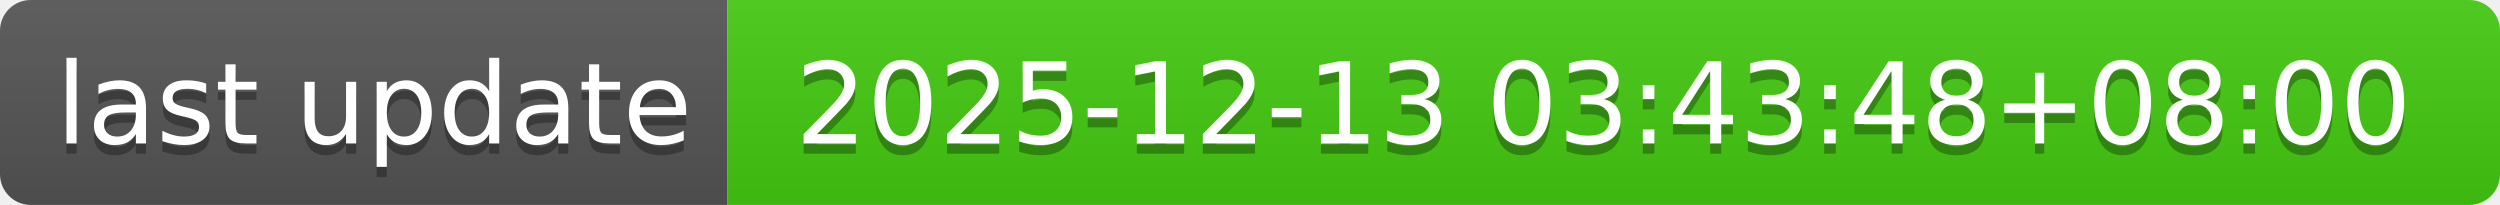
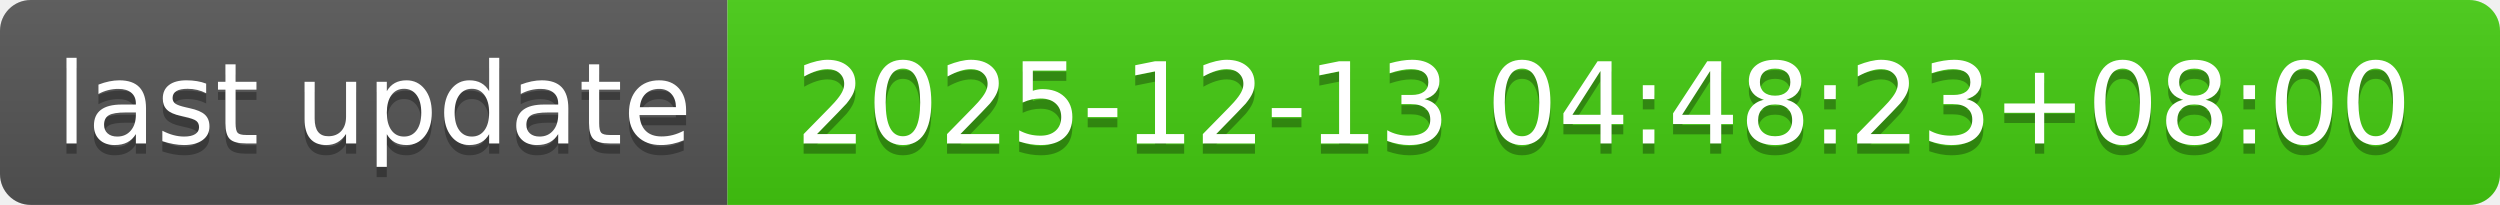
- <svg xmlns="http://www.w3.org/2000/svg" width="244" height="20" role="img" aria-label="last update: 2025-12-13 03:43:48+08:00">
+ <svg xmlns="http://www.w3.org/2000/svg" width="244" height="20" role="img" aria-label="last update: 2025-12-13 04:48:23+08:00">
  <linearGradient id="s" x2="0" y2="100%">
    <stop offset="0" stop-color="#bbb" stop-opacity=".1" />
    <stop offset="1" stop-opacity=".1" />
  </linearGradient>
  <clipPath id="r">
    <rect width="244" height="20" rx="3" fill="#fff" />
  </clipPath>
  <g clip-path="url(#r)">
    <rect width="71" height="20" fill="#555" />
    <rect x="71" width="173" height="20" fill="#4c1" />
    <rect width="244" height="20" fill="url(#s)" />
  </g>
  <g fill="#fff" text-anchor="middle" font-family="Verdana,Geneva,DejaVu Sans,sans-serif" text-rendering="geometricPrecision" font-size="110">
    <text aria-hidden="true" x="365" y="150" fill="#010101" fill-opacity=".3" transform="scale(.1)" textLength="610">last update</text>
    <text x="365" y="140" transform="scale(.1)" fill="#fff" textLength="610">last update</text>
-     <text aria-hidden="true" x="1565" y="150" fill="#010101" fill-opacity=".3" transform="scale(.1)" textLength="1630">2025-12-13 03:43:48+08:00</text>
-     <text x="1565" y="140" transform="scale(.1)" fill="#fff" textLength="1630">2025-12-13 03:43:48+08:00</text>
+     <text aria-hidden="true" x="1565" y="150" fill="#010101" fill-opacity=".3" transform="scale(.1)" textLength="1630">2025-12-13 04:48:23+08:00</text>
+     <text x="1565" y="140" transform="scale(.1)" fill="#fff" textLength="1630">2025-12-13 04:48:23+08:00</text>
  </g>
</svg>
